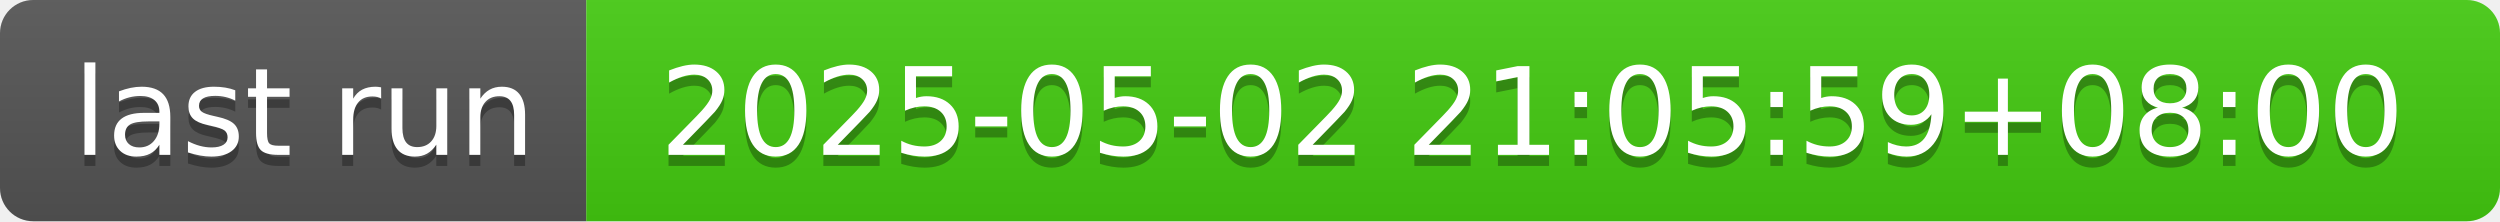
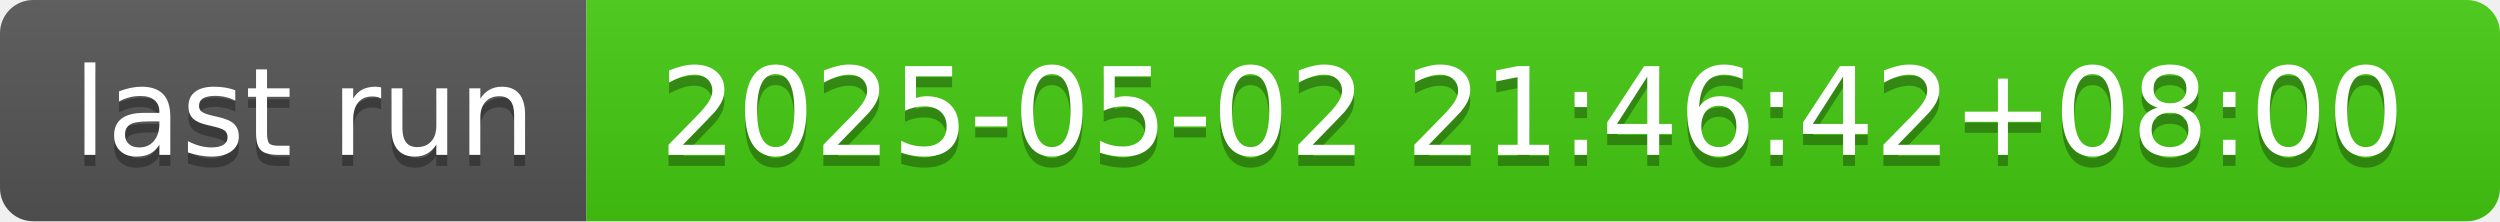
- <svg xmlns="http://www.w3.org/2000/svg" width="226" height="20" role="img" aria-label="last run: 2025-05-02 21:05:59+08:00">
+ <svg xmlns="http://www.w3.org/2000/svg" width="226" height="20" role="img" aria-label="last run: 2025-05-02 21:46:42+08:00">
  <linearGradient id="s" x2="0" y2="100%">
    <stop offset="0" stop-color="#bbb" stop-opacity=".1" />
    <stop offset="1" stop-opacity=".1" />
  </linearGradient>
  <clipPath id="r">
    <rect width="226" height="20" rx="3" fill="#fff" />
  </clipPath>
  <g clip-path="url(#r)">
    <rect width="53" height="20" fill="#555" />
    <rect x="53" width="173" height="20" fill="#4c1" />
    <rect width="226" height="20" fill="url(#s)" />
  </g>
  <g fill="#fff" text-anchor="middle" font-family="Verdana,Geneva,DejaVu Sans,sans-serif" text-rendering="geometricPrecision" font-size="110">
    <text aria-hidden="true" x="275" y="150" fill="#010101" fill-opacity=".3" transform="scale(.1)" textLength="430">last run</text>
    <text x="275" y="140" transform="scale(.1)" fill="#fff" textLength="430">last run</text>
-     <text aria-hidden="true" x="1385" y="150" fill="#010101" fill-opacity=".3" transform="scale(.1)" textLength="1630">2025-05-02 21:05:59+08:00</text>
-     <text x="1385" y="140" transform="scale(.1)" fill="#fff" textLength="1630">2025-05-02 21:05:59+08:00</text>
+     <text aria-hidden="true" x="1385" y="150" fill="#010101" fill-opacity=".3" transform="scale(.1)" textLength="1630">2025-05-02 21:46:42+08:00</text>
+     <text x="1385" y="140" transform="scale(.1)" fill="#fff" textLength="1630">2025-05-02 21:46:42+08:00</text>
  </g>
</svg>
